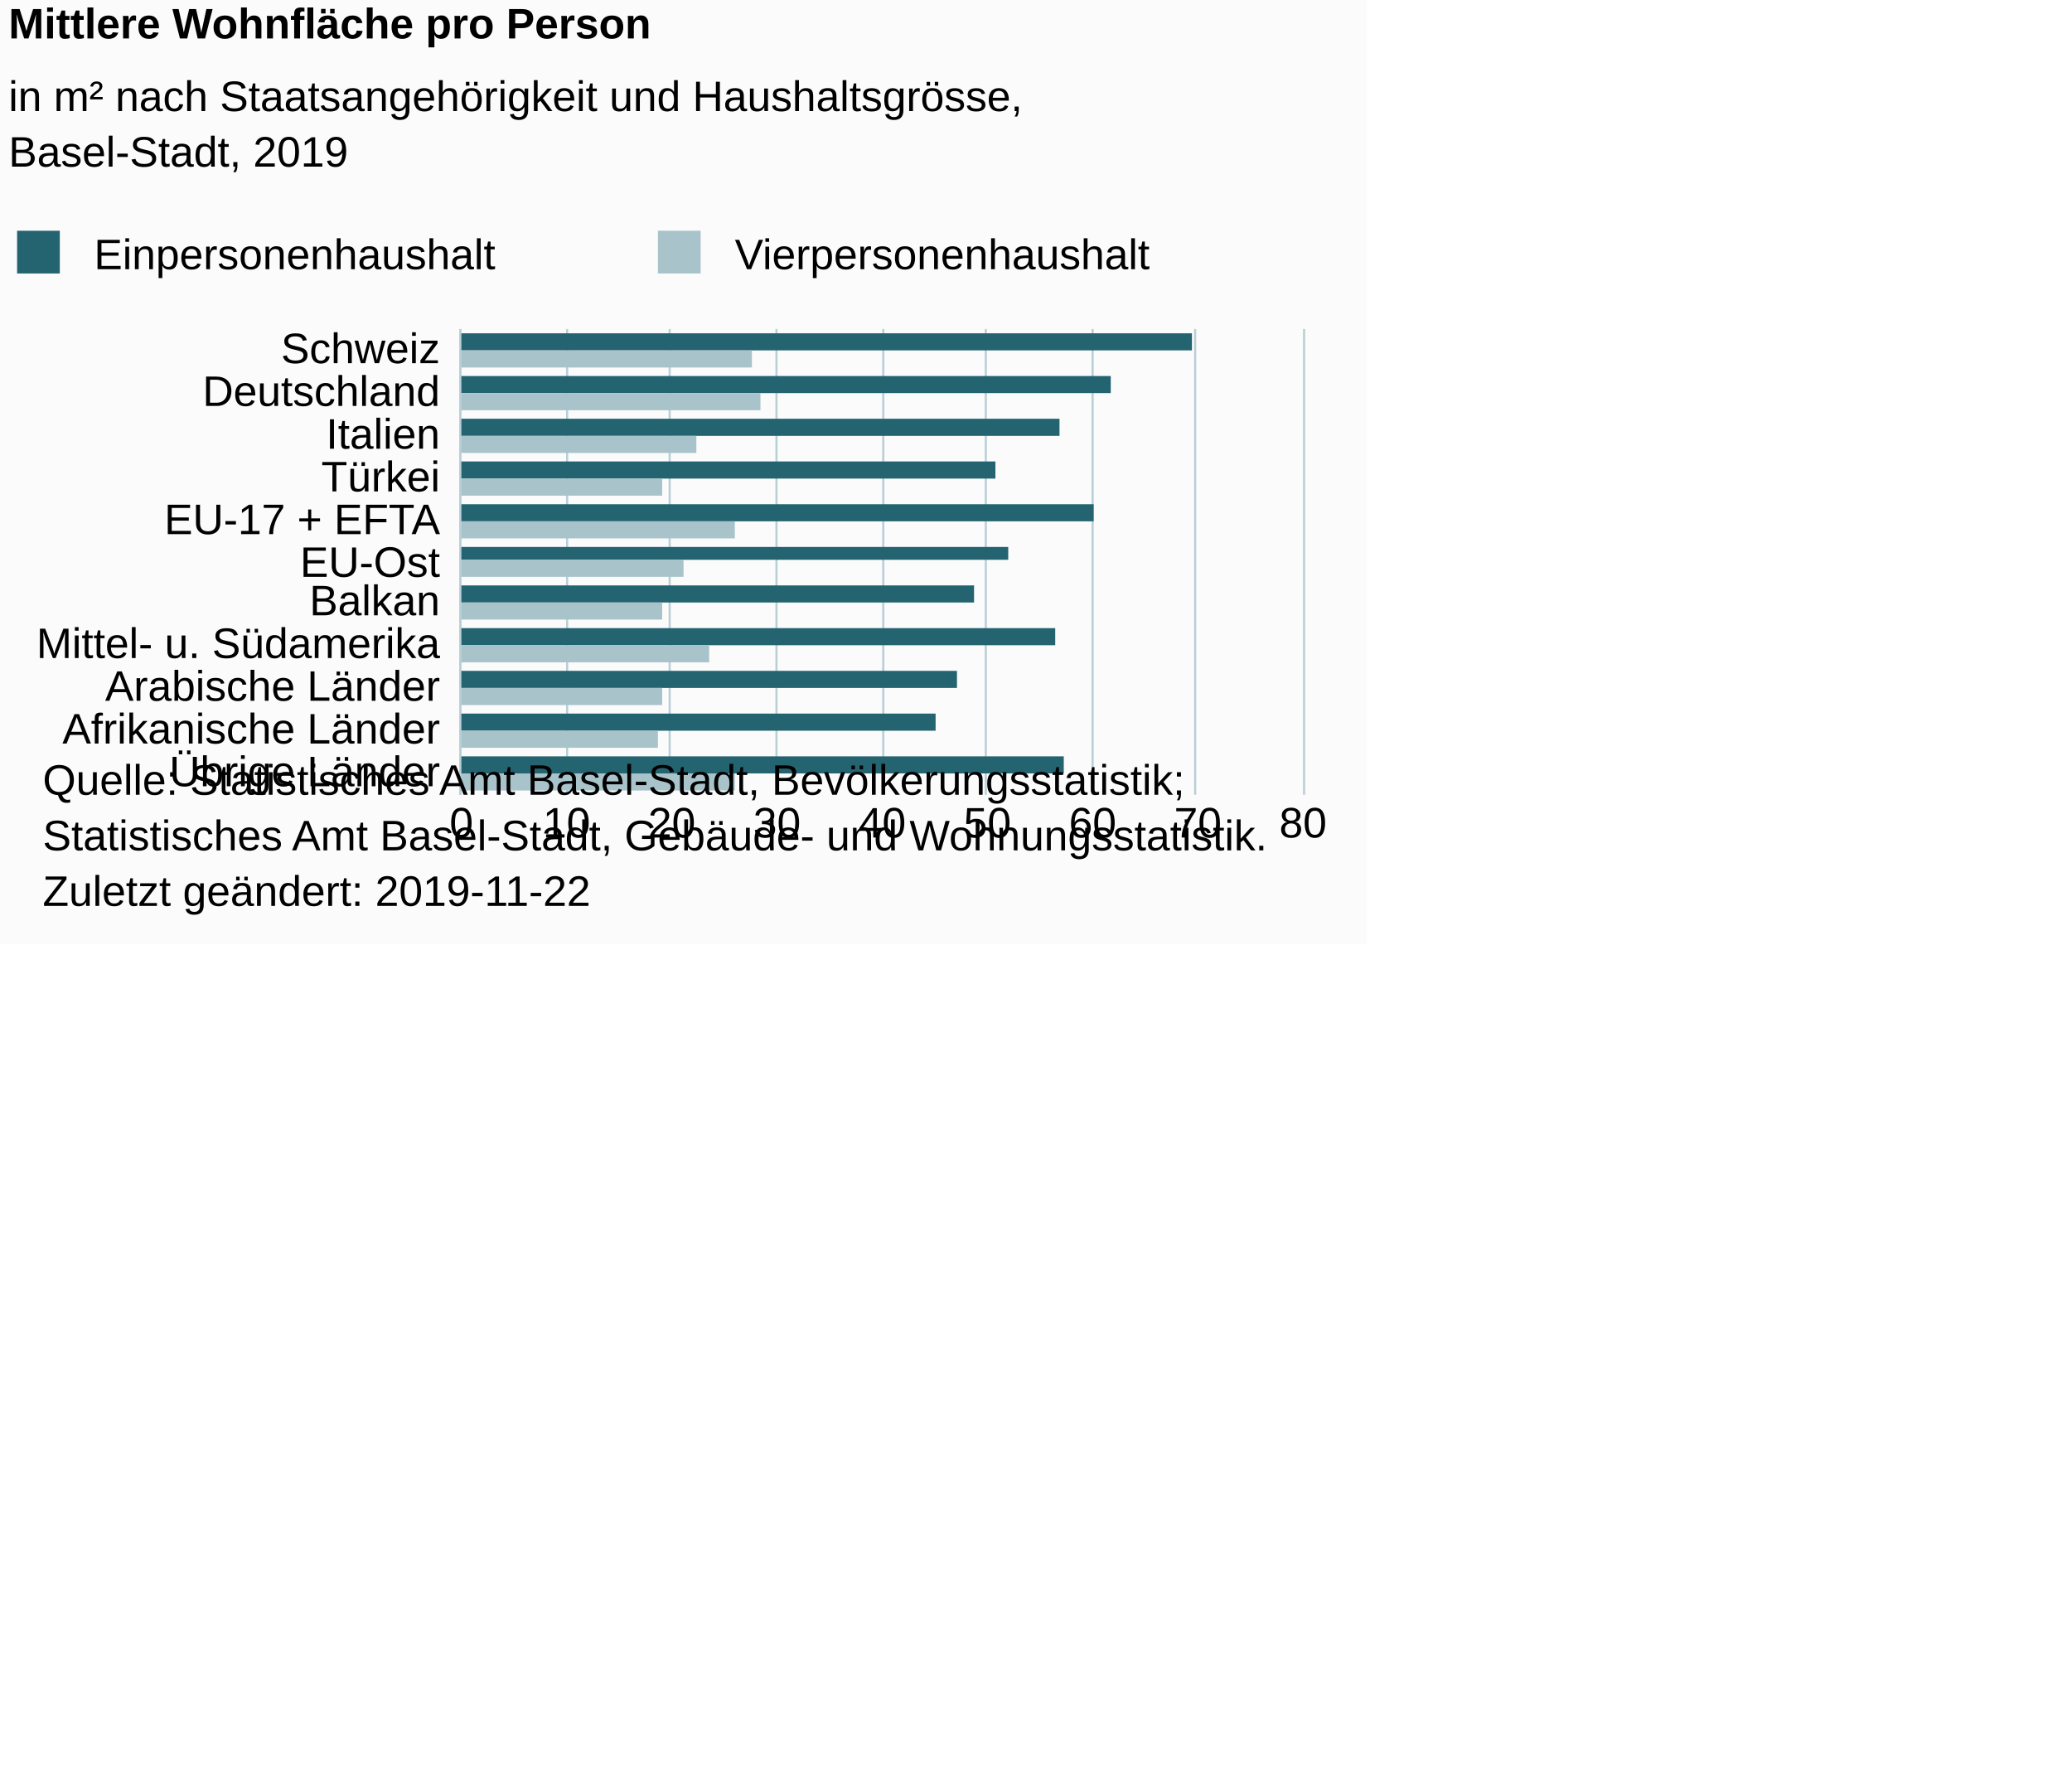
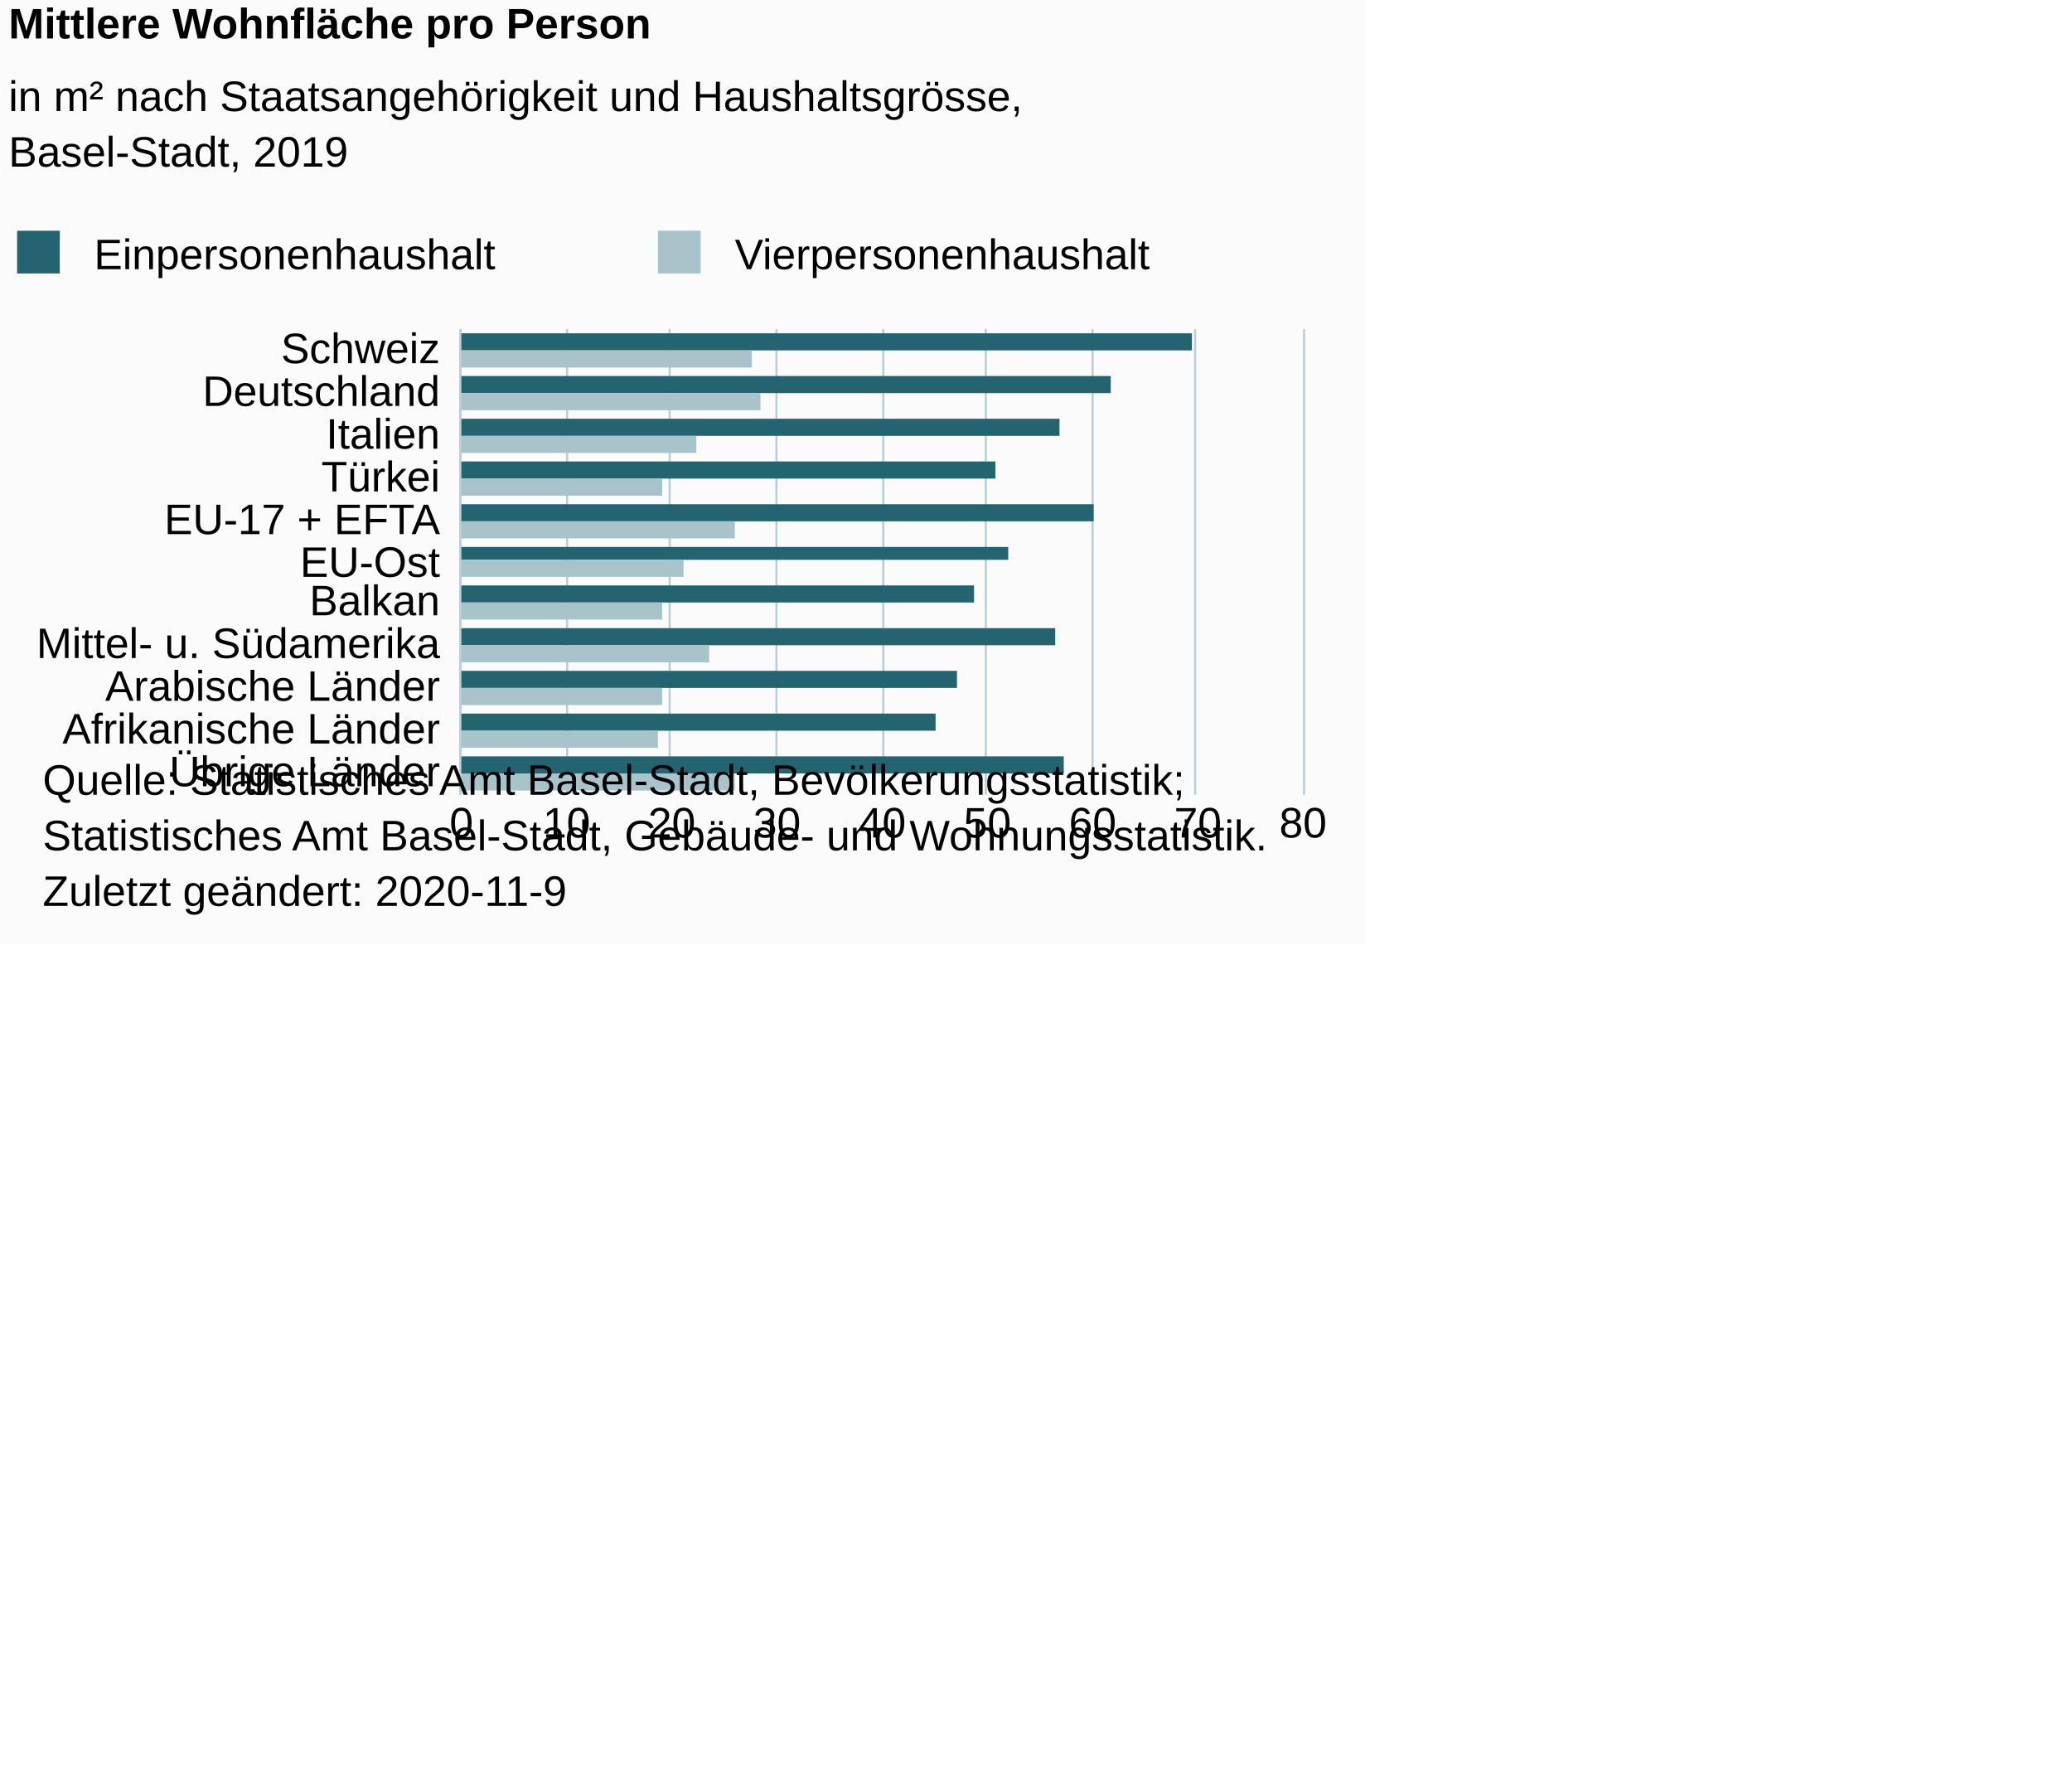
<svg xmlns="http://www.w3.org/2000/svg" version="1.1" class="highcharts-root" style="font-family:Arial;font-size:10px;color:#000000;fill:#000000;" viewBox="0 0 485 415">
  <defs>
-     <clipPath id="highcharts-vo4v0x5-28-">
+     <clipPath id="highcharts-h1qfp56-28-">
      <rect x="0" y="0" width="109" height="197" fill="none" />
    </clipPath>
-     <clipPath id="highcharts-vo4v0x5-40-">
+     <clipPath id="highcharts-h1qfp56-40-">
      <rect x="0" y="0" width="109" height="197" fill="none" />
    </clipPath>
  </defs>
  <rect fill="#fbfbfb" class="highcharts-background" x="0" y="0" width="320" height="221" rx="0" ry="0" />
  <rect fill="none" class="highcharts-plot-background" x="108" y="77" width="197" height="109" />
  <g class="highcharts-pane-group" data-z-index="0" />
  <g class="highcharts-grid highcharts-xaxis-grid" data-z-index="1">
    <path fill="none" data-z-index="1" class="highcharts-grid-line" d="M 108 87.5 L 305 87.5" opacity="1" />
    <path fill="none" data-z-index="1" class="highcharts-grid-line" d="M 108 97.5 L 305 97.5" opacity="1" />
    <path fill="none" data-z-index="1" class="highcharts-grid-line" d="M 108 107.5 L 305 107.5" opacity="1" />
    <path fill="none" data-z-index="1" class="highcharts-grid-line" d="M 108 117.5 L 305 117.5" opacity="1" />
    <path fill="none" data-z-index="1" class="highcharts-grid-line" d="M 108 127.5 L 305 127.5" opacity="1" />
    <path fill="none" data-z-index="1" class="highcharts-grid-line" d="M 108 136.5 L 305 136.5" opacity="1" />
    <path fill="none" data-z-index="1" class="highcharts-grid-line" d="M 108 146.5 L 305 146.5" opacity="1" />
    <path fill="none" data-z-index="1" class="highcharts-grid-line" d="M 108 156.5 L 305 156.5" opacity="1" />
    <path fill="none" data-z-index="1" class="highcharts-grid-line" d="M 108 166.5 L 305 166.5" opacity="1" />
    <path fill="none" data-z-index="1" class="highcharts-grid-line" d="M 108 176.5 L 305 176.5" opacity="1" />
    <path fill="none" data-z-index="1" class="highcharts-grid-line" d="M 108 186.5 L 305 186.5" opacity="1" />
    <path fill="none" data-z-index="1" class="highcharts-grid-line" d="M 108 77.5 L 305 77.5" opacity="1" />
  </g>
  <g class="highcharts-grid highcharts-yaxis-grid" data-z-index="1">
    <path fill="none" stroke="#B9CFD7" stroke-width="0.5" data-z-index="1" class="highcharts-grid-line" d="M 107.75 77 L 107.75 186" opacity="1" />
    <path fill="none" stroke="#B9CFD7" stroke-width="0.5" data-z-index="1" class="highcharts-grid-line" d="M 132.75 77 L 132.75 186" opacity="1" />
    <path fill="none" stroke="#B9CFD7" stroke-width="0.5" data-z-index="1" class="highcharts-grid-line" d="M 156.75 77 L 156.75 186" opacity="1" />
    <path fill="none" stroke="#B9CFD7" stroke-width="0.5" data-z-index="1" class="highcharts-grid-line" d="M 181.75 77 L 181.75 186" opacity="1" />
    <path fill="none" stroke="#B9CFD7" stroke-width="0.5" data-z-index="1" class="highcharts-grid-line" d="M 206.75 77 L 206.75 186" opacity="1" />
    <path fill="none" stroke="#B9CFD7" stroke-width="0.5" data-z-index="1" class="highcharts-grid-line" d="M 230.75 77 L 230.75 186" opacity="1" />
    <path fill="none" stroke="#B9CFD7" stroke-width="0.5" data-z-index="1" class="highcharts-grid-line" d="M 255.75 77 L 255.75 186" opacity="1" />
    <path fill="none" stroke="#B9CFD7" stroke-width="0.5" data-z-index="1" class="highcharts-grid-line" d="M 279.75 77 L 279.75 186" opacity="1" />
    <path fill="none" stroke="#B9CFD7" stroke-width="0.5" data-z-index="1" class="highcharts-grid-line" d="M 305.25 77 L 305.25 186" opacity="1" />
  </g>
  <rect fill="none" class="highcharts-plot-border" data-z-index="1" x="108" y="77" width="197" height="109" />
  <g class="highcharts-axis highcharts-xaxis" data-z-index="2">
    <path fill="none" class="highcharts-axis-line" stroke="#B9CFD7" stroke-width="0.5" data-z-index="7" d="M 107.75 77 L 107.75 186" />
  </g>
  <g class="highcharts-axis highcharts-yaxis" data-z-index="2">
    <path fill="none" class="highcharts-axis-line" data-z-index="7" d="M 108 186 L 305 186" />
  </g>
  <g class="highcharts-series-group" data-z-index="3">
-     <g class="highcharts-series highcharts-series-0 highcharts-column-series" data-z-index="0.1" opacity="1" transform="translate(305,186) rotate(90) scale(-1,1) scale(1 1)" clip-path="url(#highcharts-vo4v0x5-40-)" width="197" height="109">
+     <g class="highcharts-series highcharts-series-0 highcharts-column-series" data-z-index="0.1" opacity="1" transform="translate(305,186) rotate(90) scale(-1,1) scale(1 1)" clip-path="url(#highcharts-h1qfp56-40-)" width="197" height="109">
      <rect x="104" y="26" width="4" height="172" fill="#246370" opacity="1" class="highcharts-point" />
      <rect x="94" y="45" width="4" height="153" fill="#246370" opacity="1" class="highcharts-point" />
      <rect x="84" y="57" width="4" height="141" fill="#246370" opacity="1" class="highcharts-point" />
      <rect x="74" y="72" width="4" height="126" fill="#246370" opacity="1" class="highcharts-point" />
      <rect x="64" y="49" width="4" height="149" fill="#246370" opacity="1" class="highcharts-point" />
      <rect x="55" y="69" width="3" height="129" fill="#246370" opacity="1" class="highcharts-point" />
      <rect x="45" y="77" width="4" height="121" fill="#246370" opacity="1" class="highcharts-point" />
      <rect x="35" y="58" width="4" height="140" fill="#246370" opacity="1" class="highcharts-point" />
      <rect x="25" y="81" width="4" height="117" fill="#246370" opacity="1" class="highcharts-point" />
      <rect x="15" y="86" width="4" height="112" fill="#246370" opacity="1" class="highcharts-point" />
      <rect x="5" y="56" width="4" height="142" fill="#246370" opacity="1" class="highcharts-point" />
    </g>
    <g class="highcharts-markers highcharts-series-0 highcharts-column-series" data-z-index="0.1" opacity="1" transform="translate(305,186) rotate(90) scale(-1,1) scale(1 1)" clip-path="none" />
-     <g class="highcharts-series highcharts-series-1 highcharts-column-series" data-z-index="0.1" opacity="1" transform="translate(305,186) rotate(90) scale(-1,1) scale(1 1)" clip-path="url(#highcharts-vo4v0x5-40-)" width="197" height="109">
+     <g class="highcharts-series highcharts-series-1 highcharts-column-series" data-z-index="0.1" opacity="1" transform="translate(305,186) rotate(90) scale(-1,1) scale(1 1)" clip-path="url(#highcharts-h1qfp56-40-)" width="197" height="109">
      <rect x="100" y="129" width="4" height="69" fill="#A8C3CA" opacity="1" class="highcharts-point" />
      <rect x="90" y="127" width="4" height="71" fill="#A8C3CA" opacity="1" class="highcharts-point" />
      <rect x="80" y="142" width="4" height="56" fill="#A8C3CA" opacity="1" class="highcharts-point" />
      <rect x="70" y="150" width="4" height="48" fill="#A8C3CA" opacity="1" class="highcharts-point" />
      <rect x="60" y="133" width="4" height="65" fill="#A8C3CA" opacity="1" class="highcharts-point" />
      <rect x="51" y="145" width="4" height="53" fill="#A8C3CA" opacity="1" class="highcharts-point" />
      <rect x="41" y="150" width="4" height="48" fill="#A8C3CA" opacity="1" class="highcharts-point" />
      <rect x="31" y="139" width="4" height="59" fill="#A8C3CA" opacity="1" class="highcharts-point" />
      <rect x="21" y="150" width="4" height="48" fill="#A8C3CA" opacity="1" class="highcharts-point" />
      <rect x="11" y="151" width="4" height="47" fill="#A8C3CA" opacity="1" class="highcharts-point" />
      <rect x="1" y="133" width="4" height="65" fill="#A8C3CA" opacity="1" class="highcharts-point" />
    </g>
    <g class="highcharts-markers highcharts-series-1 highcharts-column-series" data-z-index="0.1" opacity="1" transform="translate(305,186) rotate(90) scale(-1,1) scale(1 1)" clip-path="none" />
  </g>
  <text x="2" text-anchor="start" class="highcharts-title" data-z-index="4" style="color:#000000;font-size:10px;font-weight:bold;fill:#000000;" y="9">
    <tspan>Mittlere Wohnfläche pro Person</tspan>
  </text>
  <text x="2" text-anchor="start" class="highcharts-subtitle" data-z-index="4" style="color:#000000;font-size:10px;font-weight:normal;font-family:Arial;fill:#000000;" y="26">
    <tspan>in m² nach Staatsangehörigkeit und Haushaltsgrösse,</tspan>
    <tspan dy="13" x="2">Basel-Stadt, 2019</tspan>
  </text>
  <text x="2" text-anchor="start" class="highcharts-caption" data-z-index="4" style="color:#666666;fill:#666666;" y="209" />
  <g class="highcharts-legend" data-z-index="7" transform="translate(1,55)">
    <rect fill="none" class="highcharts-legend-box" rx="0" ry="0" x="0" y="0" width="280" height="10" visibility="visible" />
    <g data-z-index="1">
      <g>
        <g class="highcharts-legend-item highcharts-column-series highcharts-color-undefined highcharts-series-0" data-z-index="1" transform="translate(0,-5)">
          <text x="21" style="color:#000000;cursor:pointer;font-size:10px;font-weight:normal;fill:#000000;" text-anchor="start" data-z-index="2" y="13">
            <tspan>Einpersonenhaushalt</tspan>
          </text>
          <rect x="3" y="4" width="10" height="10" fill="#246370" class="highcharts-point" data-z-index="3" />
        </g>
        <g class="highcharts-legend-item highcharts-column-series highcharts-color-undefined highcharts-series-1" data-z-index="1" transform="translate(150,-5)">
          <text x="21" y="13" style="color:#000000;cursor:pointer;font-size:10px;font-weight:normal;fill:#000000;" text-anchor="start" data-z-index="2">
            <tspan>Vierpersonenhaushalt</tspan>
          </text>
          <rect x="3" y="4" width="10" height="10" fill="#A8C3CA" class="highcharts-point" data-z-index="3" />
        </g>
      </g>
    </g>
  </g>
  <g class="highcharts-axis-labels highcharts-xaxis-labels" data-z-index="7">
    <text x="103" style="color:#000000;cursor:default;font-size:10px;fill:#000000;" text-anchor="end" transform="translate(0,0)" y="85" opacity="1">Schweiz</text>
    <text x="103" style="color:#000000;cursor:default;font-size:10px;fill:#000000;" text-anchor="end" transform="translate(0,0)" y="95" opacity="1">Deutschland</text>
    <text x="103" style="color:#000000;cursor:default;font-size:10px;fill:#000000;" text-anchor="end" transform="translate(0,0)" y="105" opacity="1">Italien</text>
    <text x="103" style="color:#000000;cursor:default;font-size:10px;fill:#000000;" text-anchor="end" transform="translate(0,0)" y="115" opacity="1">Türkei</text>
    <text x="103" style="color:#000000;cursor:default;font-size:10px;fill:#000000;" text-anchor="end" transform="translate(0,0)" y="125" opacity="1">
      <tspan>EU-17 + EFTA</tspan>
    </text>
    <text x="103" style="color:#000000;cursor:default;font-size:10px;fill:#000000;" text-anchor="end" transform="translate(0,0)" y="135" opacity="1">EU-Ost</text>
    <text x="103" style="color:#000000;cursor:default;font-size:10px;fill:#000000;" text-anchor="end" transform="translate(0,0)" y="144" opacity="1">Balkan</text>
    <text x="103" style="color:#000000;cursor:default;font-size:10px;fill:#000000;" text-anchor="end" transform="translate(0,0)" y="154" opacity="1">
      <tspan>Mittel- u. Südamerika</tspan>
    </text>
    <text x="103" style="color:#000000;cursor:default;font-size:10px;fill:#000000;" text-anchor="end" transform="translate(0,0)" y="164" opacity="1">
      <tspan>Arabische Länder</tspan>
    </text>
    <text x="103" style="color:#000000;cursor:default;font-size:10px;fill:#000000;" text-anchor="end" transform="translate(0,0)" y="174" opacity="1">
      <tspan>Afrikanische Länder</tspan>
    </text>
    <text x="103" style="color:#000000;cursor:default;font-size:10px;fill:#000000;" text-anchor="end" transform="translate(0,0)" y="184" opacity="1">
      <tspan>Übrige Länder</tspan>
    </text>
  </g>
  <g class="highcharts-axis-labels highcharts-yaxis-labels" data-z-index="7">
    <text x="108" style="color:#000000;cursor:default;font-size:10px;fill:#000000;" text-anchor="middle" transform="translate(0,0)" y="196" opacity="1">0</text>
    <text x="132.625" style="color:#000000;cursor:default;font-size:10px;fill:#000000;" text-anchor="middle" transform="translate(0,0)" y="196" opacity="1">10</text>
    <text x="157.25" style="color:#000000;cursor:default;font-size:10px;fill:#000000;" text-anchor="middle" transform="translate(0,0)" y="196" opacity="1">20</text>
    <text x="181.875" style="color:#000000;cursor:default;font-size:10px;fill:#000000;" text-anchor="middle" transform="translate(0,0)" y="196" opacity="1">30</text>
    <text x="206.5" style="color:#000000;cursor:default;font-size:10px;fill:#000000;" text-anchor="middle" transform="translate(0,0)" y="196" opacity="1">40</text>
    <text x="231.125" style="color:#000000;cursor:default;font-size:10px;fill:#000000;" text-anchor="middle" transform="translate(0,0)" y="196" opacity="1">50</text>
    <text x="255.75" style="color:#000000;cursor:default;font-size:10px;fill:#000000;" text-anchor="middle" transform="translate(0,0)" y="196" opacity="1">60</text>
    <text x="280.375" style="color:#000000;cursor:default;font-size:10px;fill:#000000;" text-anchor="middle" transform="translate(0,0)" y="196" opacity="1">70</text>
    <text x="305" style="color:#000000;cursor:default;font-size:10px;fill:#000000;" text-anchor="middle" transform="translate(0,0)" y="196" opacity="1">80</text>
  </g>
  <text x="10" class="highcharts-credits" text-anchor="start" data-z-index="8" style="cursor:default;color:#000000;font-size:10px;fill:#000000;" y="186">
    <tspan>Quelle: Statistisches Amt Basel-Stadt, Bevölkerungsstatistik;</tspan>
    <tspan x="10" dy="13">Statistisches Amt Basel-Stadt, Gebäude- und Wohnungsstatistik.</tspan>
-     <tspan x="10" dy="13">Zuletzt geändert: 2019-11-22</tspan>
+     <tspan x="10" dy="13">Zuletzt geändert: 2020-11-9</tspan>
  </text>
</svg>
